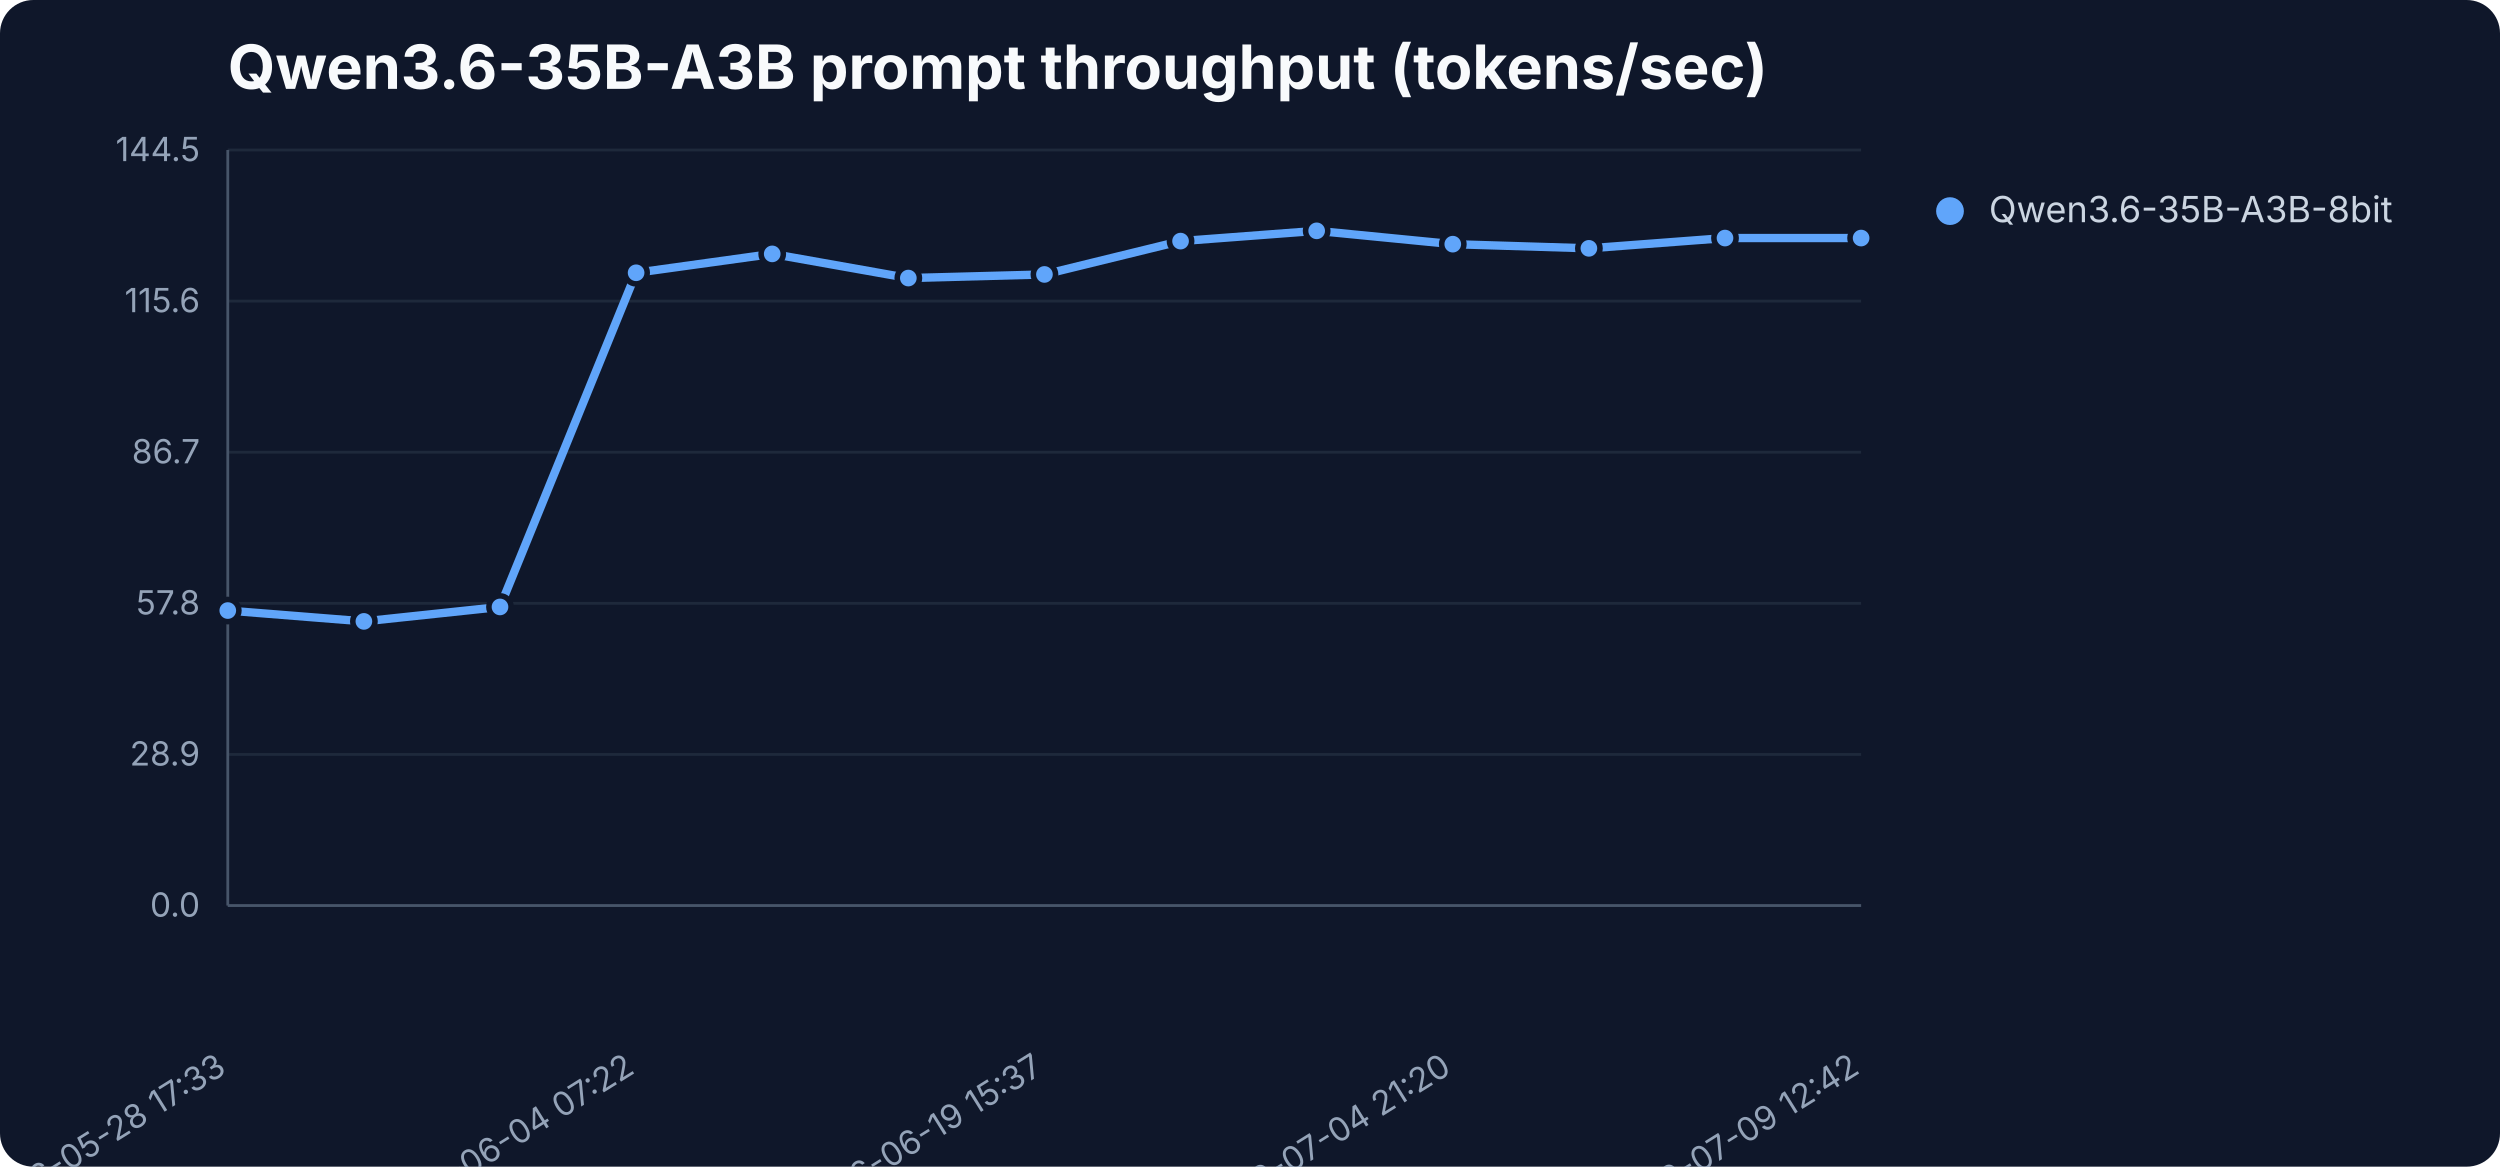
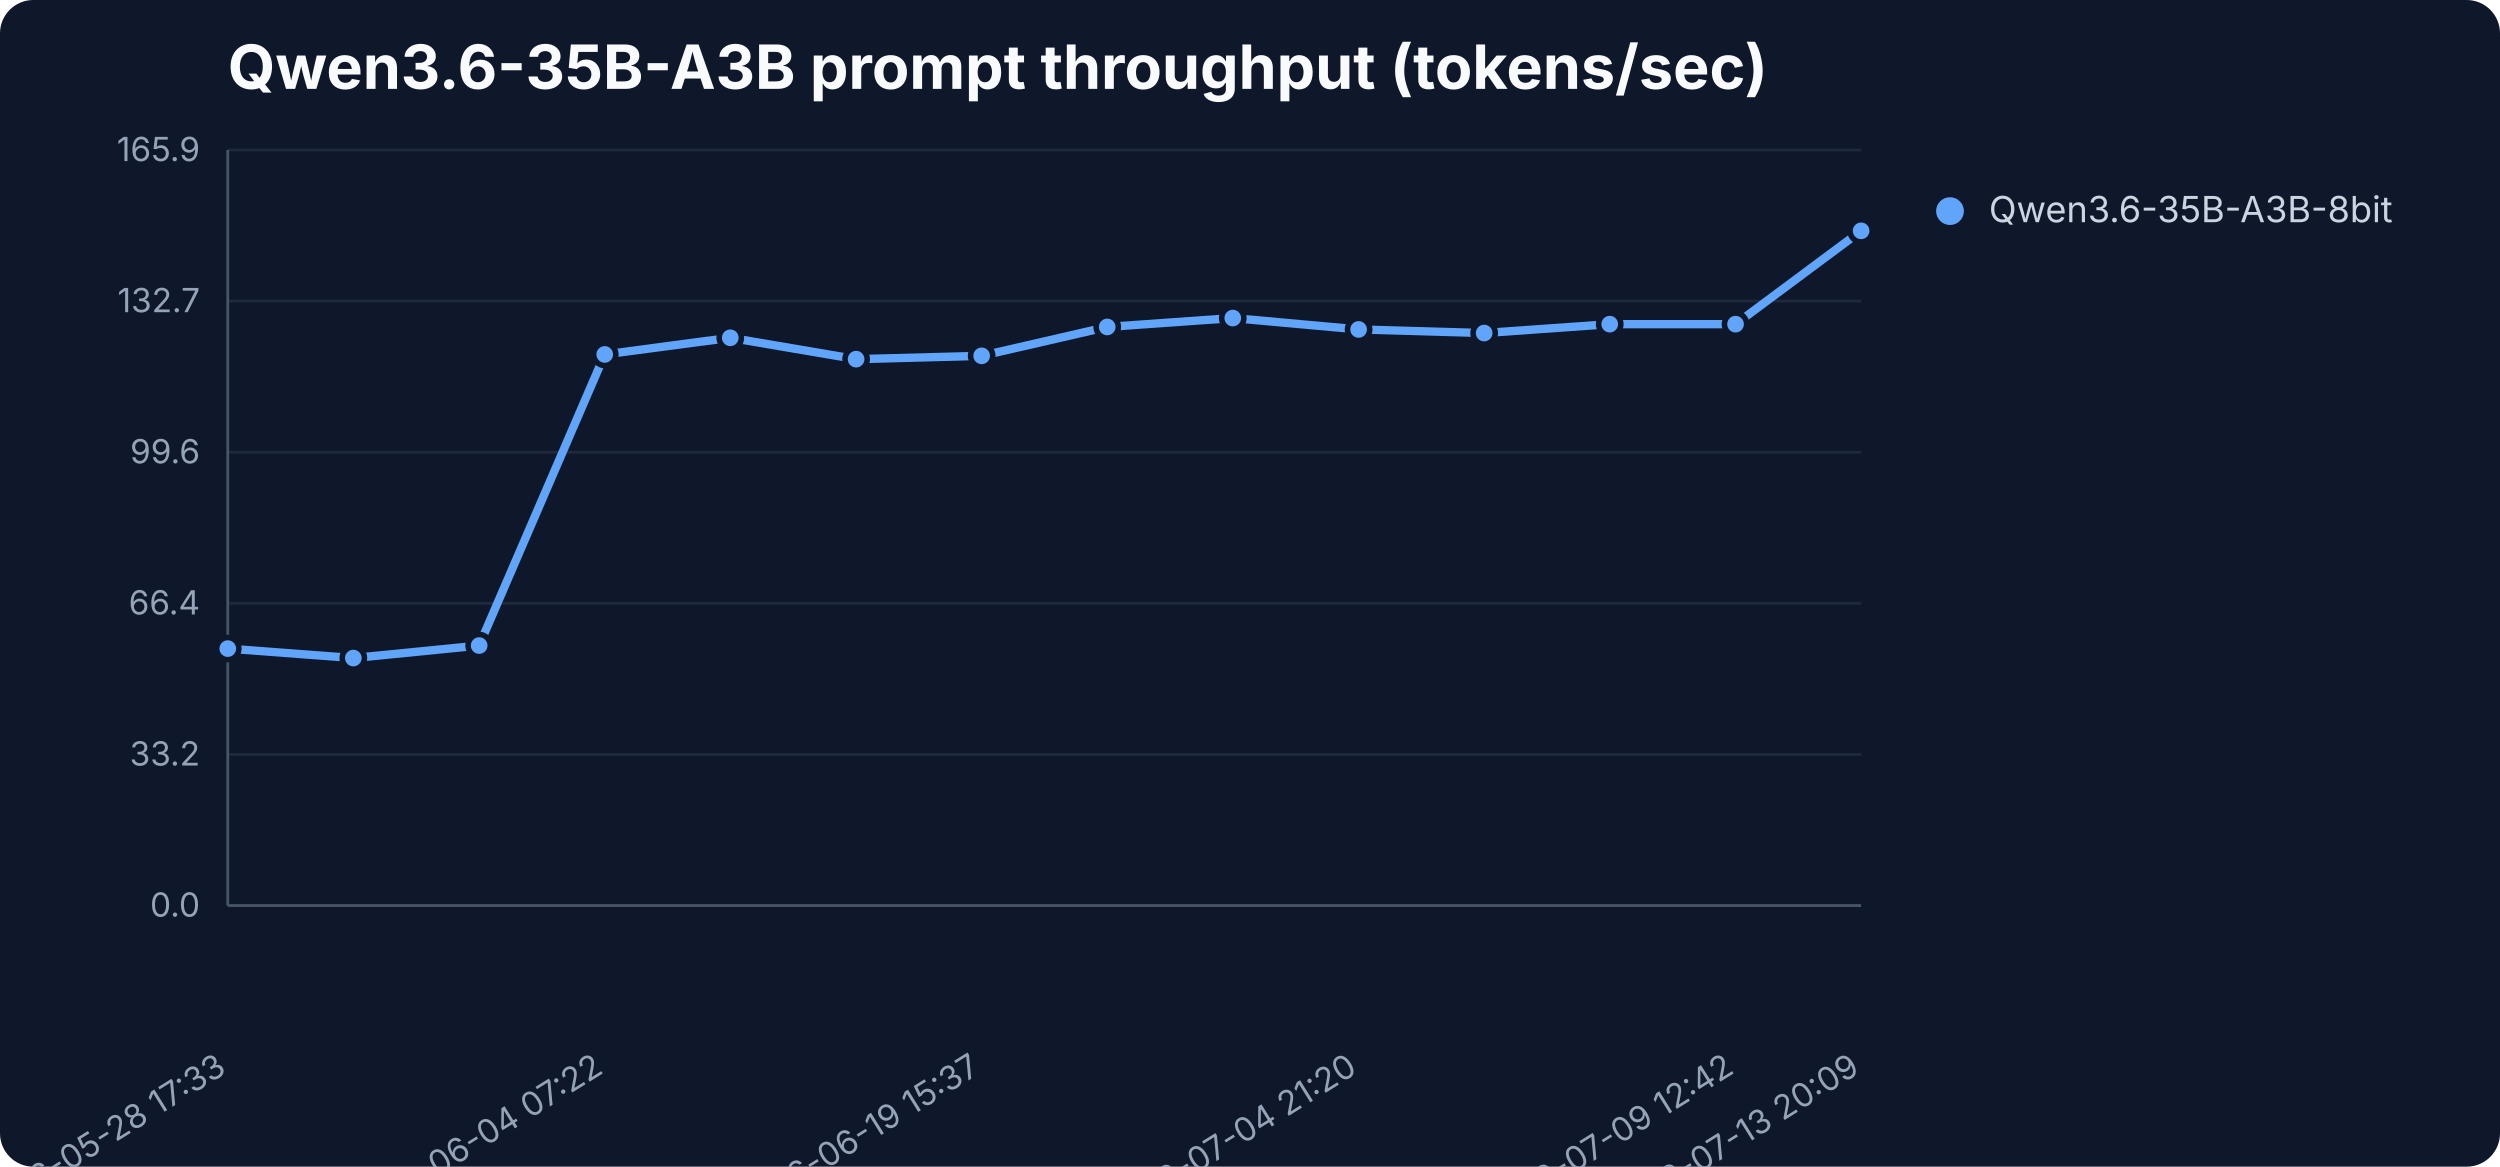
<svg xmlns="http://www.w3.org/2000/svg" width="900" height="420" viewBox="0 0 900 420" role="img" aria-label="Qwen3.6-35B-A3B prompt throughput (tokens/sec)">
  <rect width="900" height="420" fill="#0f172a" rx="12" />
  <text x="82" y="32" font-family="Inter,Segoe UI,sans-serif" font-size="22" font-weight="700" fill="#f8fafc">Qwen3.6-35B-A3B prompt throughput (tokens/sec)</text>
  <line x1="82" y1="326.0" x2="670" y2="326.0" stroke="#1e293b" stroke-width="1" />
  <text x="72" y="330.0" text-anchor="end" font-family="Inter,Segoe UI,sans-serif" font-size="12" fill="#94a3b8">0.0</text>
  <line x1="82" y1="271.6" x2="670" y2="271.6" stroke="#1e293b" stroke-width="1" />
-   <text x="72" y="275.6" text-anchor="end" font-family="Inter,Segoe UI,sans-serif" font-size="12" fill="#94a3b8">28.9</text>
+   <text x="72" y="275.6" text-anchor="end" font-family="Inter,Segoe UI,sans-serif" font-size="12" fill="#94a3b8">33.2</text>
  <line x1="82" y1="217.2" x2="670" y2="217.2" stroke="#1e293b" stroke-width="1" />
-   <text x="72" y="221.2" text-anchor="end" font-family="Inter,Segoe UI,sans-serif" font-size="12" fill="#94a3b8">57.8</text>
+   <text x="72" y="221.2" text-anchor="end" font-family="Inter,Segoe UI,sans-serif" font-size="12" fill="#94a3b8">66.4</text>
  <line x1="82" y1="162.8" x2="670" y2="162.8" stroke="#1e293b" stroke-width="1" />
-   <text x="72" y="166.8" text-anchor="end" font-family="Inter,Segoe UI,sans-serif" font-size="12" fill="#94a3b8">86.7</text>
+   <text x="72" y="166.8" text-anchor="end" font-family="Inter,Segoe UI,sans-serif" font-size="12" fill="#94a3b8">99.6</text>
  <line x1="82" y1="108.4" x2="670" y2="108.4" stroke="#1e293b" stroke-width="1" />
-   <text x="72" y="112.4" text-anchor="end" font-family="Inter,Segoe UI,sans-serif" font-size="12" fill="#94a3b8">115.6</text>
+   <text x="72" y="112.4" text-anchor="end" font-family="Inter,Segoe UI,sans-serif" font-size="12" fill="#94a3b8">132.7</text>
  <line x1="82" y1="54.0" x2="670" y2="54.0" stroke="#1e293b" stroke-width="1" />
-   <text x="72" y="58.0" text-anchor="end" font-family="Inter,Segoe UI,sans-serif" font-size="12" fill="#94a3b8">144.5</text>
+   <text x="72" y="58.0" text-anchor="end" font-family="Inter,Segoe UI,sans-serif" font-size="12" fill="#94a3b8">165.9</text>
  <line x1="82" y1="54" x2="82" y2="326" stroke="#475569" />
  <line x1="82" y1="326" x2="670" y2="326" stroke="#475569" />
  <text x="82.0" y="386" text-anchor="end" transform="rotate(-32 82.0 386)" font-family="Inter,Segoe UI,sans-serif" font-size="12" fill="#94a3b8">2026-05-28 17:33</text>
-   <text x="229.0" y="386" text-anchor="end" transform="rotate(-32 229.0 386)" font-family="Inter,Segoe UI,sans-serif" font-size="12" fill="#94a3b8">2026-06-04 07:22</text>
-   <text x="376.0" y="386" text-anchor="end" transform="rotate(-32 376.0 386)" font-family="Inter,Segoe UI,sans-serif" font-size="12" fill="#94a3b8">2026-06-19 15:37</text>
-   <text x="523.0" y="386" text-anchor="end" transform="rotate(-32 523.0 386)" font-family="Inter,Segoe UI,sans-serif" font-size="12" fill="#94a3b8">2026-07-04 21:20</text>
-   <text x="670.0" y="386" text-anchor="end" transform="rotate(-32 670.0 386)" font-family="Inter,Segoe UI,sans-serif" font-size="12" fill="#94a3b8">2026-07-09 12:42</text>
-   <polyline points="82.0,219.8 131.0,223.7 180.0,218.5 229.0,98.2 278.0,91.4 327.0,100.1 376.0,98.8 425.0,86.8 474.0,83.1 523.0,87.9 572.0,89.4 621.0,85.7 670.0,85.7" fill="none" stroke="#60a5fa" stroke-width="3" stroke-linejoin="round" stroke-linecap="round" />
-   <circle cx="82.0" cy="219.8" r="4" fill="#60a5fa" stroke="#0f172a" stroke-width="2" />
-   <circle cx="131.0" cy="223.7" r="4" fill="#60a5fa" stroke="#0f172a" stroke-width="2" />
-   <circle cx="180.0" cy="218.5" r="4" fill="#60a5fa" stroke="#0f172a" stroke-width="2" />
-   <circle cx="229.0" cy="98.2" r="4" fill="#60a5fa" stroke="#0f172a" stroke-width="2" />
-   <circle cx="278.0" cy="91.4" r="4" fill="#60a5fa" stroke="#0f172a" stroke-width="2" />
-   <circle cx="327.0" cy="100.1" r="4" fill="#60a5fa" stroke="#0f172a" stroke-width="2" />
-   <circle cx="376.0" cy="98.8" r="4" fill="#60a5fa" stroke="#0f172a" stroke-width="2" />
-   <circle cx="425.0" cy="86.8" r="4" fill="#60a5fa" stroke="#0f172a" stroke-width="2" />
-   <circle cx="474.0" cy="83.1" r="4" fill="#60a5fa" stroke="#0f172a" stroke-width="2" />
-   <circle cx="523.0" cy="87.9" r="4" fill="#60a5fa" stroke="#0f172a" stroke-width="2" />
-   <circle cx="572.0" cy="89.4" r="4" fill="#60a5fa" stroke="#0f172a" stroke-width="2" />
-   <circle cx="621.0" cy="85.7" r="4" fill="#60a5fa" stroke="#0f172a" stroke-width="2" />
-   <circle cx="670.0" cy="85.7" r="4" fill="#60a5fa" stroke="#0f172a" stroke-width="2" />
+   <text x="217.7" y="386" text-anchor="end" transform="rotate(-32 217.7 386)" font-family="Inter,Segoe UI,sans-serif" font-size="12" fill="#94a3b8">2026-06-04 07:22</text>
+   <text x="353.4" y="386" text-anchor="end" transform="rotate(-32 353.4 386)" font-family="Inter,Segoe UI,sans-serif" font-size="12" fill="#94a3b8">2026-06-19 15:37</text>
+   <text x="489.1" y="386" text-anchor="end" transform="rotate(-32 489.1 386)" font-family="Inter,Segoe UI,sans-serif" font-size="12" fill="#94a3b8">2026-07-04 21:20</text>
+   <text x="624.8" y="386" text-anchor="end" transform="rotate(-32 624.8 386)" font-family="Inter,Segoe UI,sans-serif" font-size="12" fill="#94a3b8">2026-07-09 12:42</text>
+   <text x="670.0" y="386" text-anchor="end" transform="rotate(-32 670.0 386)" font-family="Inter,Segoe UI,sans-serif" font-size="12" fill="#94a3b8">2026-07-13 20:09</text>
+   <polyline points="82.0,233.5 127.2,236.9 172.5,232.4 217.7,127.6 262.9,121.6 308.2,129.3 353.4,128.1 398.6,117.7 443.8,114.5 489.1,118.6 534.3,119.9 579.5,116.7 624.8,116.7 670.0,83.1" fill="none" stroke="#60a5fa" stroke-width="3" stroke-linejoin="round" stroke-linecap="round" />
+   <circle cx="82.0" cy="233.5" r="4" fill="#60a5fa" stroke="#0f172a" stroke-width="2" />
+   <circle cx="127.2" cy="236.9" r="4" fill="#60a5fa" stroke="#0f172a" stroke-width="2" />
+   <circle cx="172.5" cy="232.4" r="4" fill="#60a5fa" stroke="#0f172a" stroke-width="2" />
+   <circle cx="217.7" cy="127.6" r="4" fill="#60a5fa" stroke="#0f172a" stroke-width="2" />
+   <circle cx="262.9" cy="121.6" r="4" fill="#60a5fa" stroke="#0f172a" stroke-width="2" />
+   <circle cx="308.2" cy="129.3" r="4" fill="#60a5fa" stroke="#0f172a" stroke-width="2" />
+   <circle cx="353.4" cy="128.1" r="4" fill="#60a5fa" stroke="#0f172a" stroke-width="2" />
+   <circle cx="398.6" cy="117.7" r="4" fill="#60a5fa" stroke="#0f172a" stroke-width="2" />
+   <circle cx="443.8" cy="114.5" r="4" fill="#60a5fa" stroke="#0f172a" stroke-width="2" />
+   <circle cx="489.1" cy="118.6" r="4" fill="#60a5fa" stroke="#0f172a" stroke-width="2" />
+   <circle cx="534.3" cy="119.9" r="4" fill="#60a5fa" stroke="#0f172a" stroke-width="2" />
+   <circle cx="579.5" cy="116.7" r="4" fill="#60a5fa" stroke="#0f172a" stroke-width="2" />
+   <circle cx="624.8" cy="116.7" r="4" fill="#60a5fa" stroke="#0f172a" stroke-width="2" />
+   <circle cx="670.0" cy="83.1" r="4" fill="#60a5fa" stroke="#0f172a" stroke-width="2" />
  <circle cx="702" cy="76" r="5" fill="#60a5fa" />
  <text x="716" y="80" font-family="Inter,Segoe UI,sans-serif" font-size="13" fill="#cbd5e1">Qwen3.6-35B-A3B-8bit</text>
</svg>
